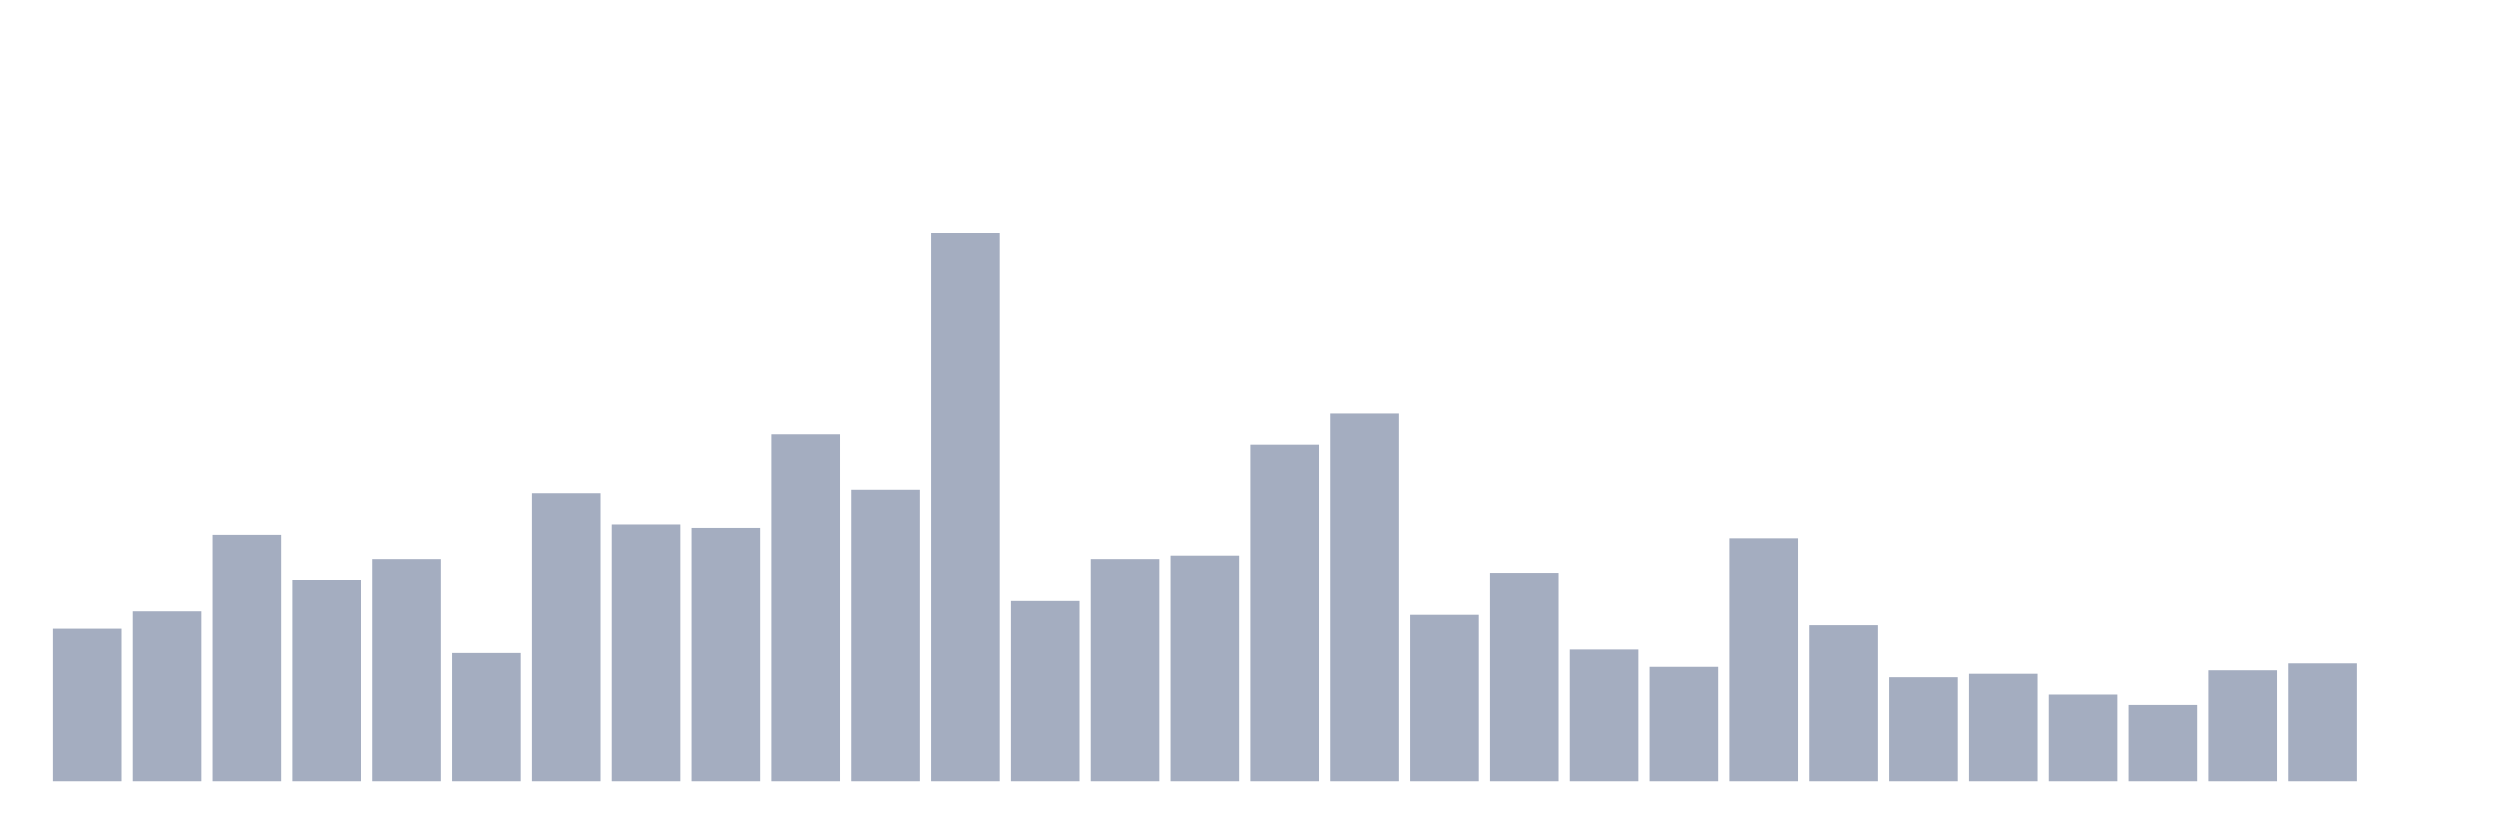
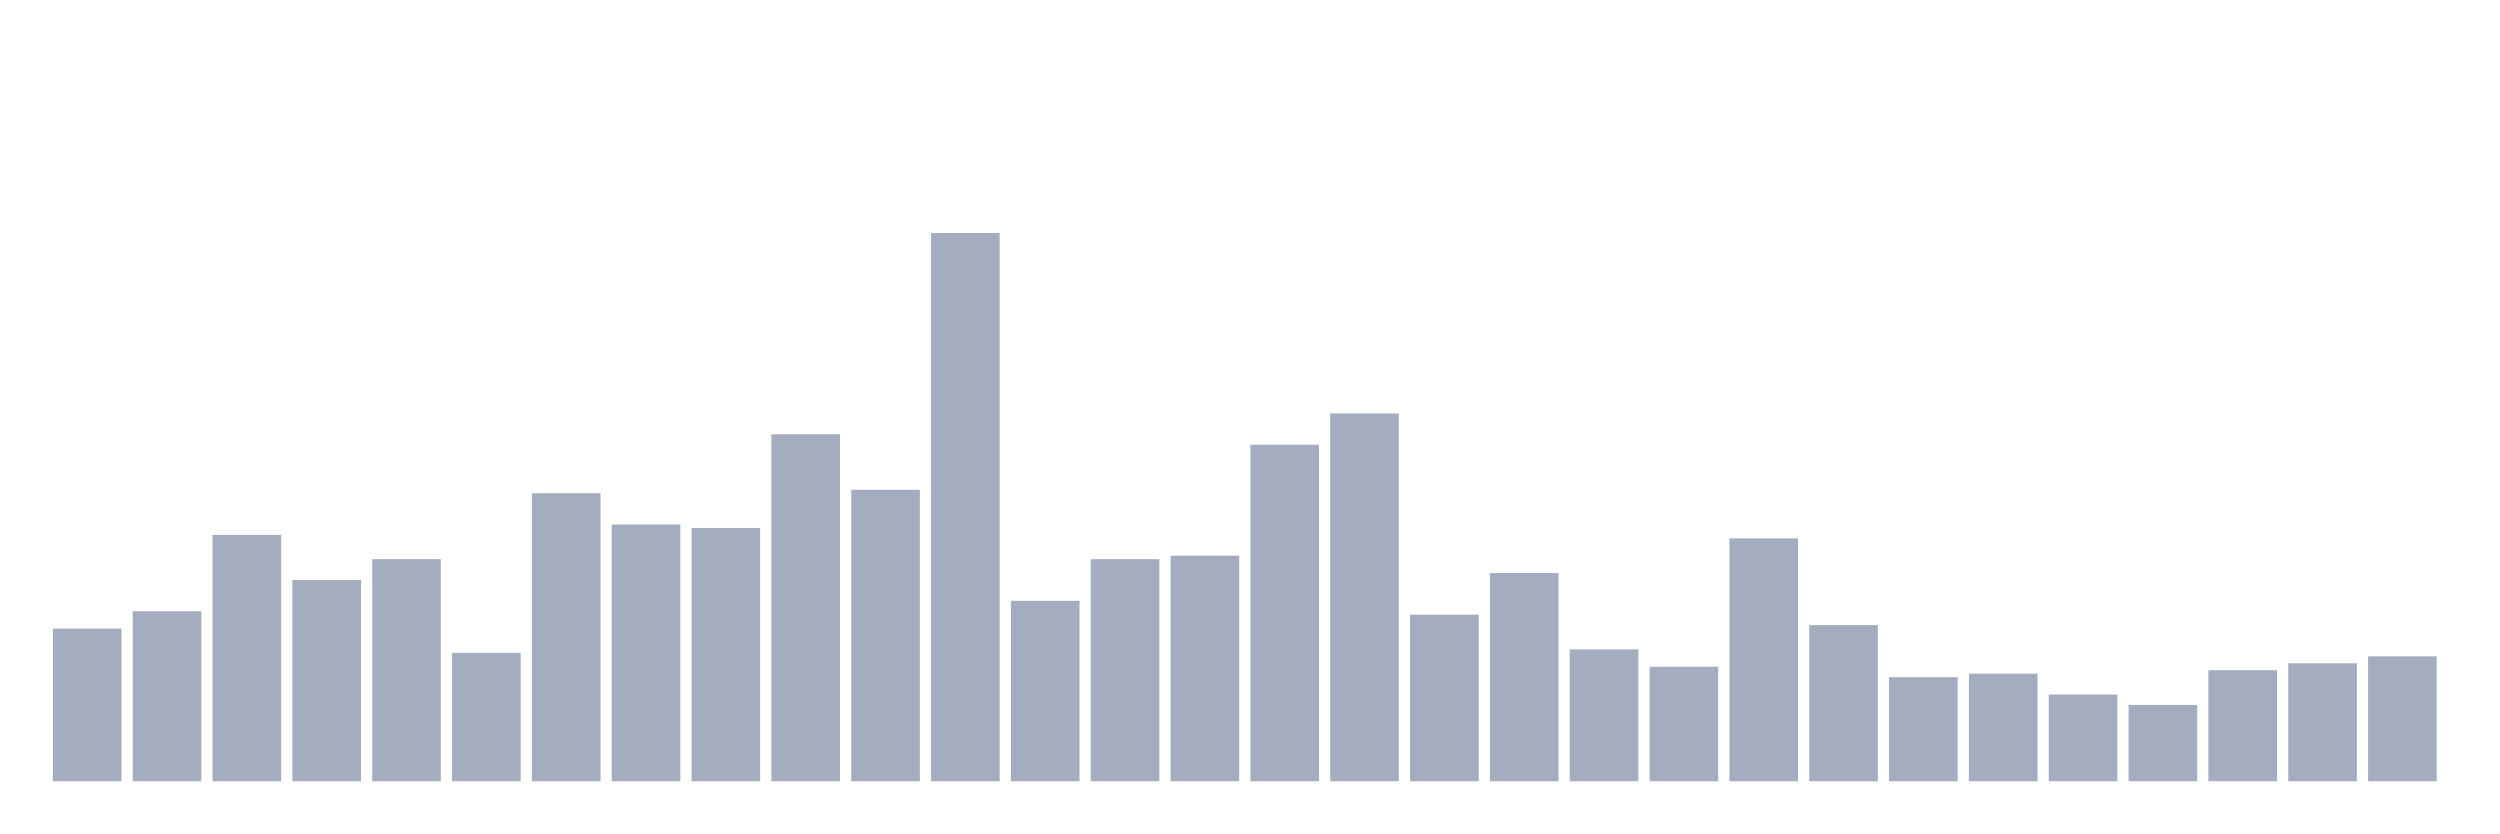
<svg xmlns="http://www.w3.org/2000/svg" viewBox="0 0 480 160">
  <g transform="translate(10,10)">
    <rect class="bar" x="0.153" width="13.175" y="110.686" height="29.314" fill="rgb(164,173,192)" />
    <rect class="bar" x="15.482" width="13.175" y="107.355" height="32.645" fill="rgb(164,173,192)" />
    <rect class="bar" x="30.81" width="13.175" y="92.698" height="47.302" fill="rgb(164,173,192)" />
    <rect class="bar" x="46.138" width="13.175" y="101.359" height="38.641" fill="rgb(164,173,192)" />
    <rect class="bar" x="61.466" width="13.175" y="97.362" height="42.638" fill="rgb(164,173,192)" />
    <rect class="bar" x="76.794" width="13.175" y="115.35" height="24.65" fill="rgb(164,173,192)" />
    <rect class="bar" x="92.123" width="13.175" y="84.704" height="55.296" fill="rgb(164,173,192)" />
    <rect class="bar" x="107.451" width="13.175" y="90.7" height="49.3" fill="rgb(164,173,192)" />
    <rect class="bar" x="122.779" width="13.175" y="91.366" height="48.634" fill="rgb(164,173,192)" />
    <rect class="bar" x="138.107" width="13.175" y="73.378" height="66.622" fill="rgb(164,173,192)" />
    <rect class="bar" x="153.436" width="13.175" y="84.037" height="55.963" fill="rgb(164,173,192)" />
    <rect class="bar" x="168.764" width="13.175" y="34.737" height="105.263" fill="rgb(164,173,192)" />
    <rect class="bar" x="184.092" width="13.175" y="105.356" height="34.644" fill="rgb(164,173,192)" />
    <rect class="bar" x="199.42" width="13.175" y="97.362" height="42.638" fill="rgb(164,173,192)" />
    <rect class="bar" x="214.748" width="13.175" y="96.696" height="43.304" fill="rgb(164,173,192)" />
    <rect class="bar" x="230.077" width="13.175" y="75.376" height="64.624" fill="rgb(164,173,192)" />
    <rect class="bar" x="245.405" width="13.175" y="69.38" height="70.62" fill="rgb(164,173,192)" />
    <rect class="bar" x="260.733" width="13.175" y="108.021" height="31.979" fill="rgb(164,173,192)" />
    <rect class="bar" x="276.061" width="13.175" y="100.027" height="39.973" fill="rgb(164,173,192)" />
    <rect class="bar" x="291.39" width="13.175" y="114.684" height="25.316" fill="rgb(164,173,192)" />
    <rect class="bar" x="306.718" width="13.175" y="118.015" height="21.985" fill="rgb(164,173,192)" />
    <rect class="bar" x="322.046" width="13.175" y="93.364" height="46.636" fill="rgb(164,173,192)" />
    <rect class="bar" x="337.374" width="13.175" y="110.02" height="29.98" fill="rgb(164,173,192)" />
    <rect class="bar" x="352.702" width="13.175" y="120.013" height="19.987" fill="rgb(164,173,192)" />
    <rect class="bar" x="368.031" width="13.175" y="119.347" height="20.653" fill="rgb(164,173,192)" />
    <rect class="bar" x="383.359" width="13.175" y="123.344" height="16.656" fill="rgb(164,173,192)" />
    <rect class="bar" x="398.687" width="13.175" y="125.343" height="14.657" fill="rgb(164,173,192)" />
    <rect class="bar" x="414.015" width="13.175" y="118.681" height="21.319" fill="rgb(164,173,192)" />
    <rect class="bar" x="429.344" width="13.175" y="117.348" height="22.652" fill="rgb(164,173,192)" />
-     <rect class="bar" x="444.672" width="13.175" y="140" height="0" fill="rgb(164,173,192)" />
+     <rect class="bar" x="444.672" width="13.175" y="116.016" height="23.984" fill="rgb(164,173,192)" />
  </g>
</svg>
